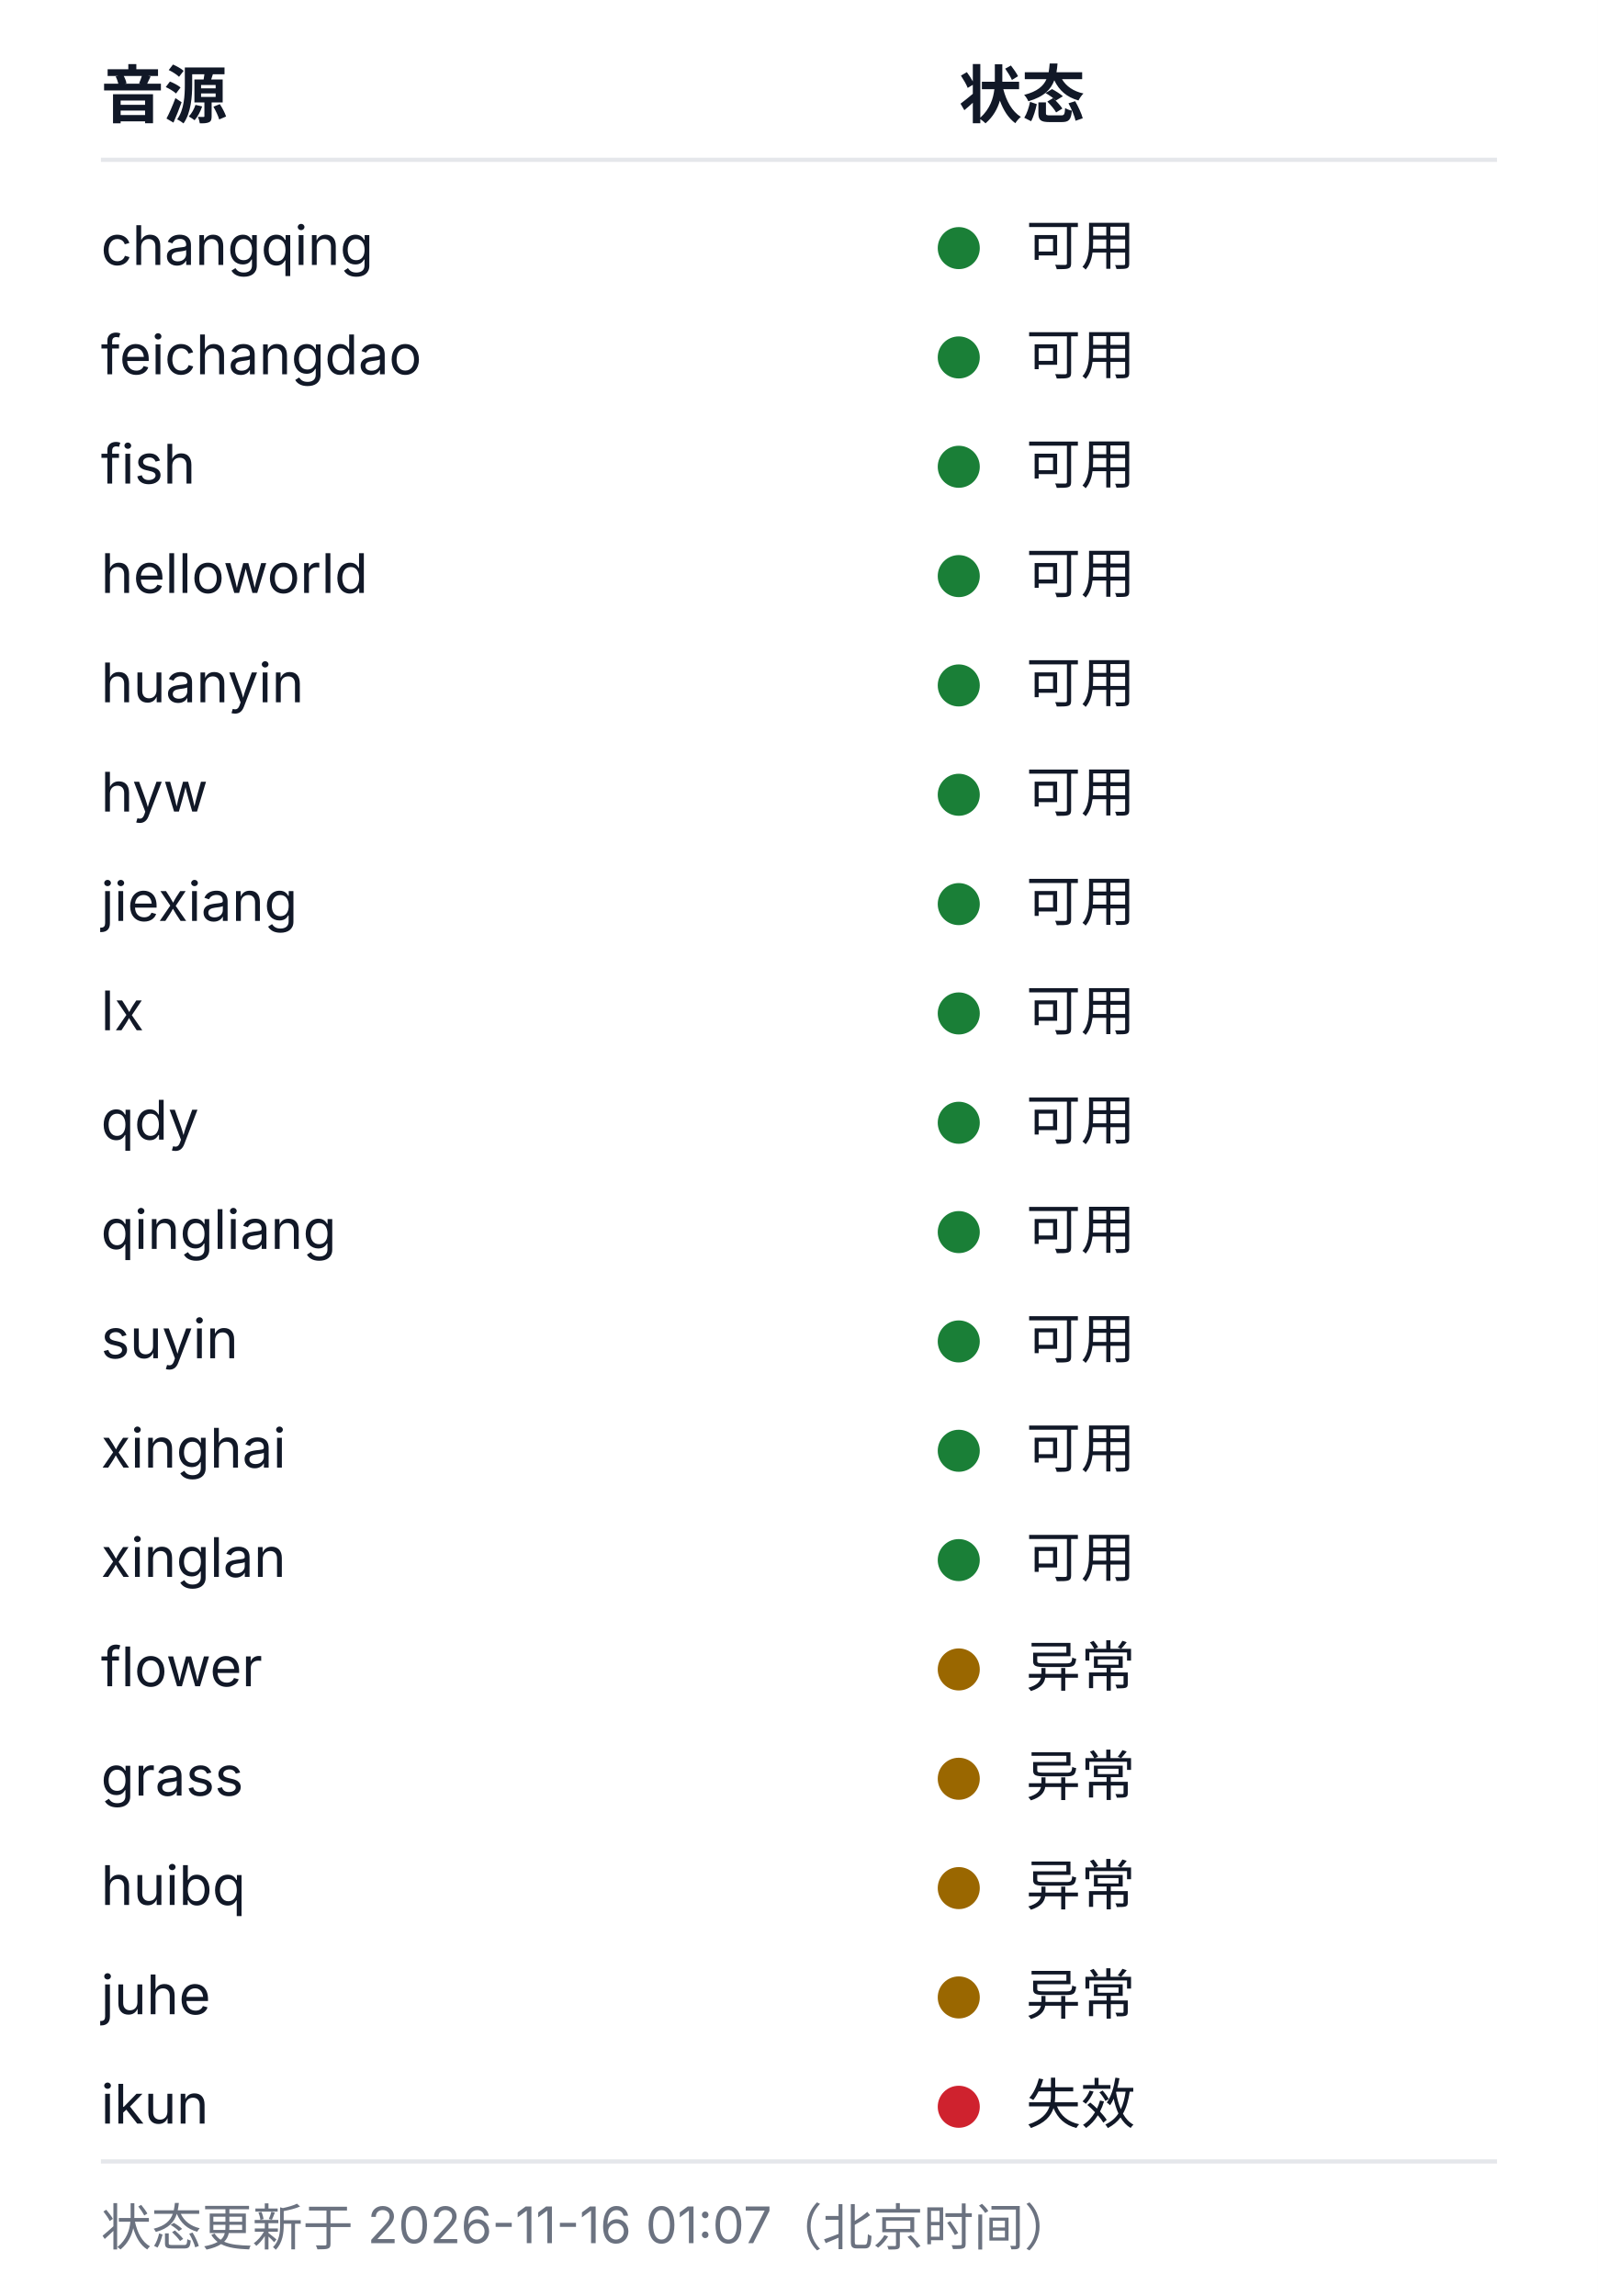
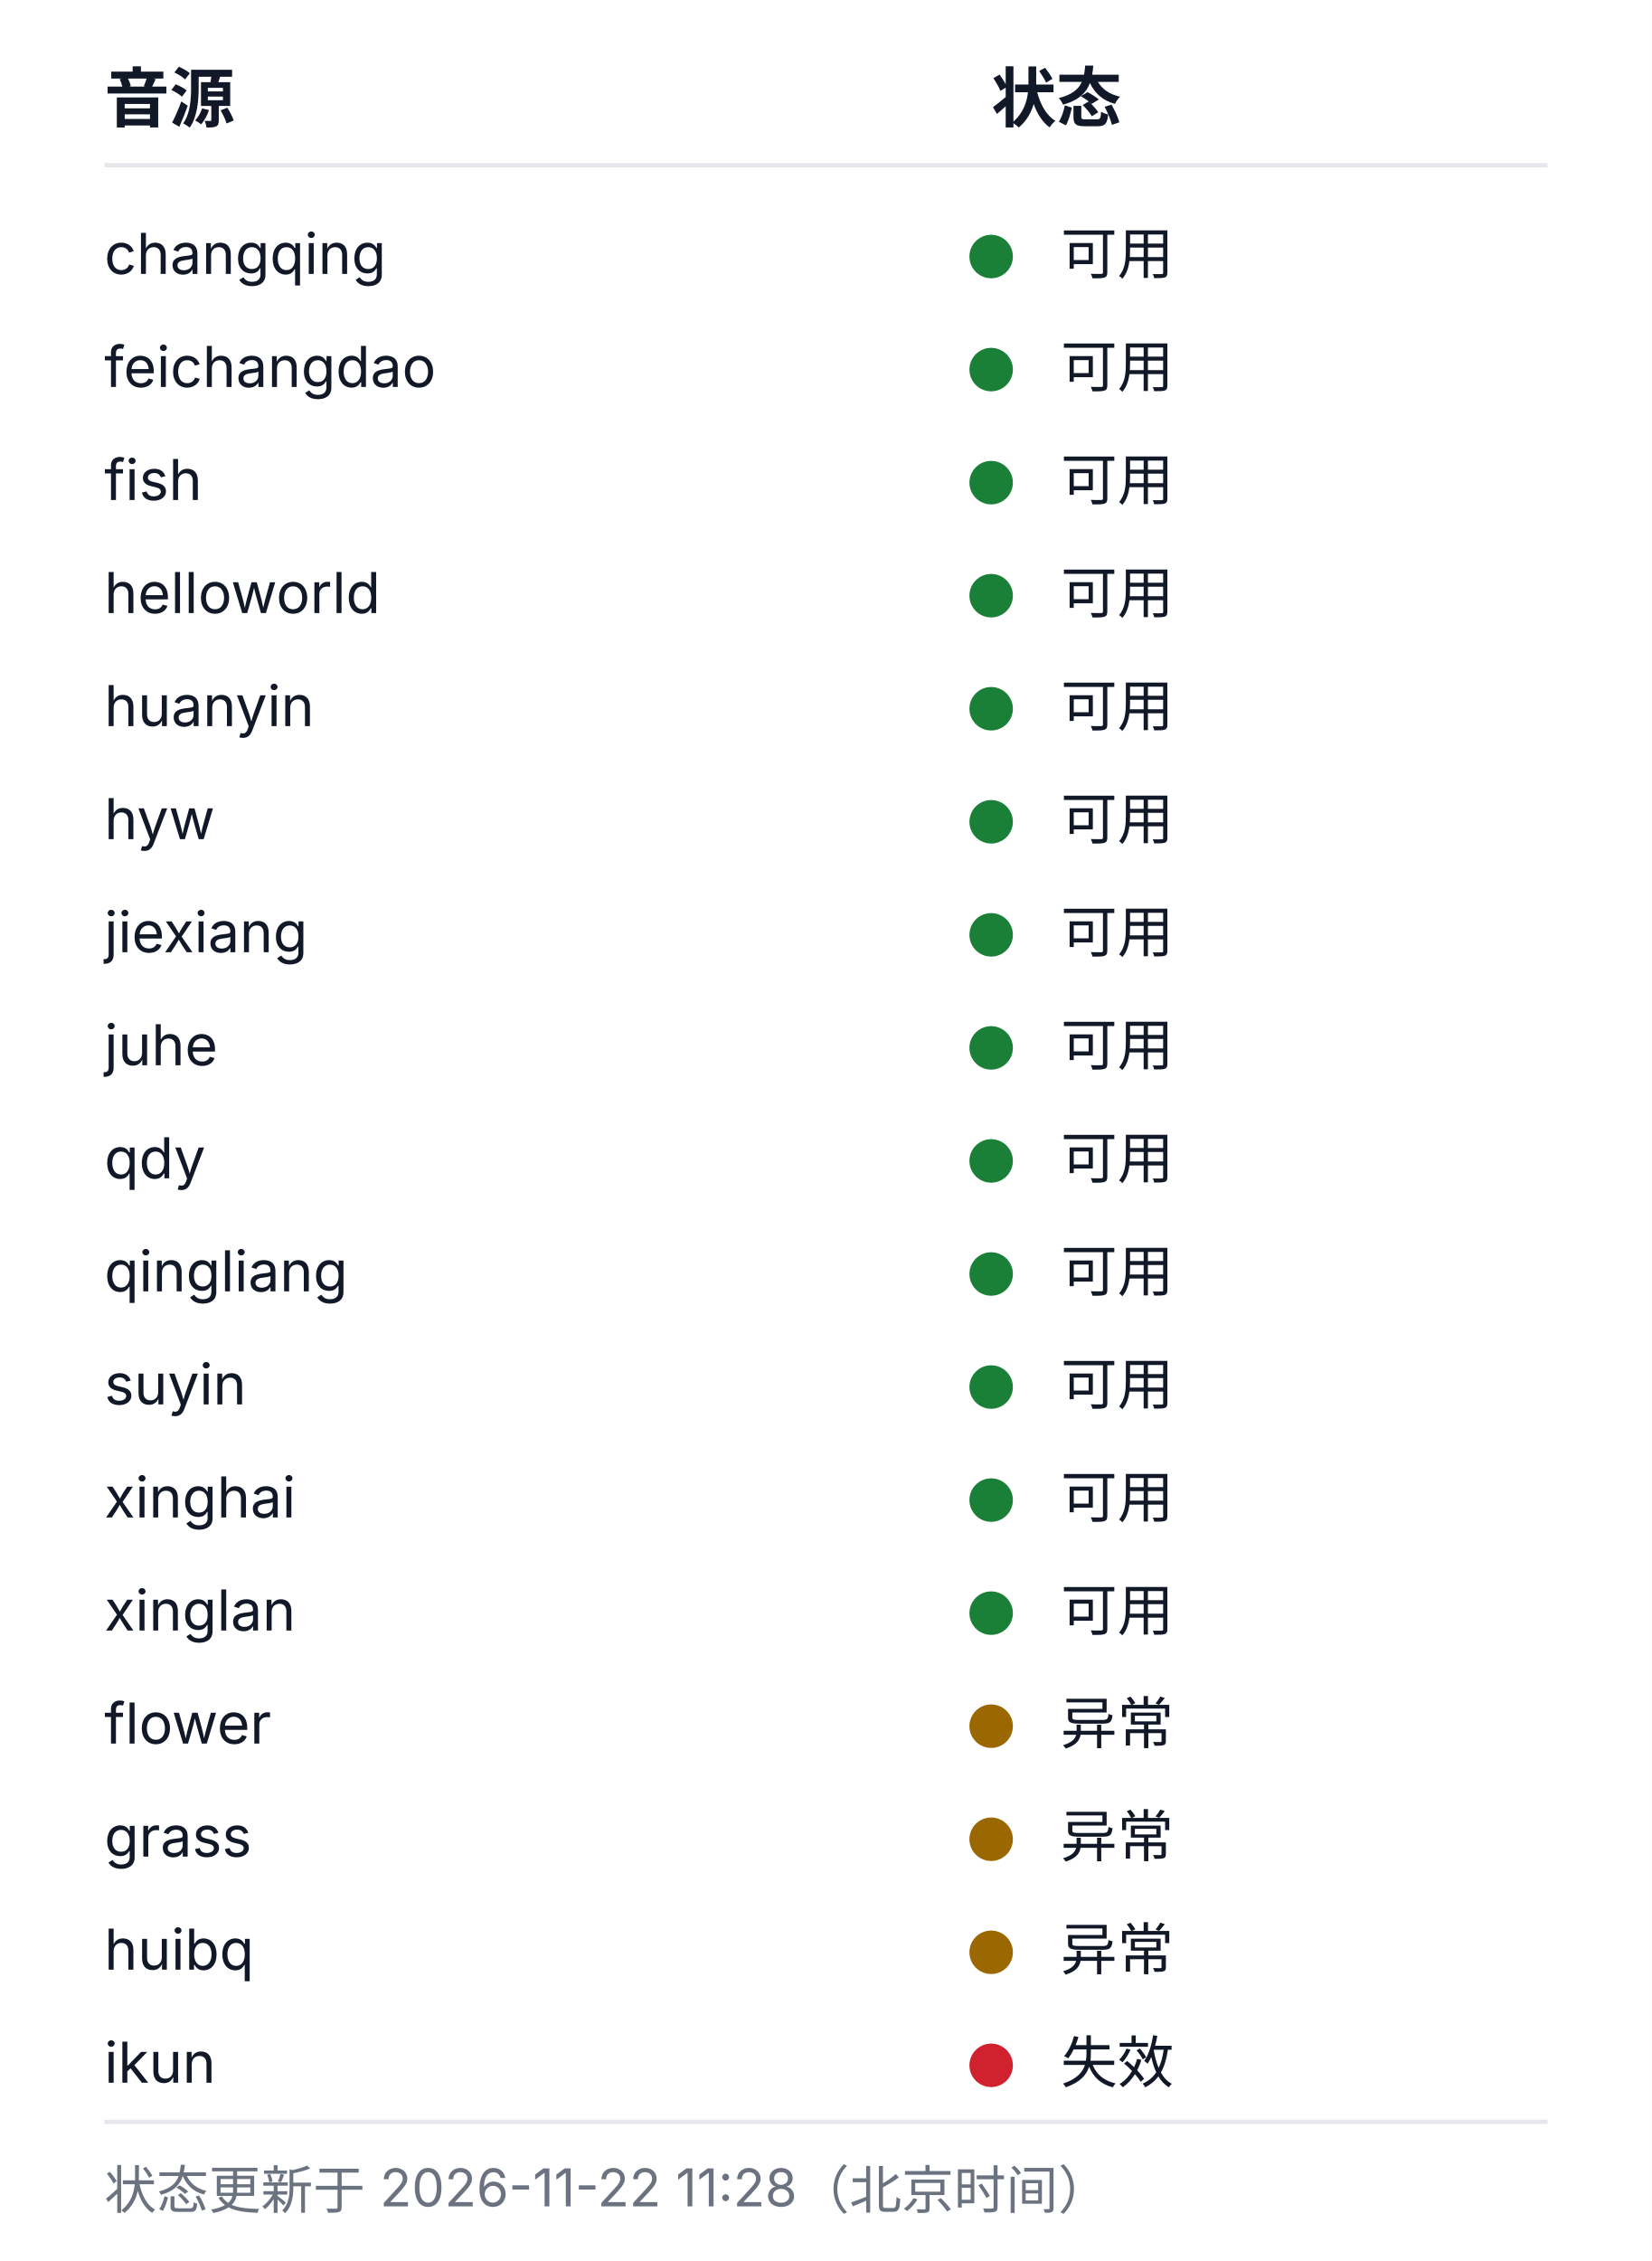
- <svg xmlns="http://www.w3.org/2000/svg" width="380" height="546" viewBox="0 0 380 546" role="img" aria-labelledby="health-title health-desc">
+ <svg xmlns="http://www.w3.org/2000/svg" width="380" height="520" viewBox="0 0 380 520" role="img" aria-labelledby="health-title health-desc">
  <style>
  .bg{fill:#ffffff}
  .rule{stroke:#e5e7eb;stroke-width:1}
  .fg{fill:#111827}
  .muted{fill:#6b7280}
  .fg,.muted{font-family:-apple-system, BlinkMacSystemFont, 'Segoe UI', 'Noto Sans SC', 'Microsoft YaHei', sans-serif}
  .h{font-size:15px;font-weight:600}
  .cell{font-size:13px;font-weight:400}
  .foot{font-size:12px;font-weight:400}
  .ok{fill:#1a7f37}.warn{fill:#9a6700}.dead{fill:#cf222e}.na{fill:#8250df}
  @media (prefers-color-scheme: dark){
    .bg{fill:#0d1117}
    .rule{stroke:#21262d}
    .fg{fill:#c9d1d9}
    .muted{fill:#8b949e}
    .ok{fill:#3fb950}.warn{fill:#d29922}.dead{fill:#f85149}.na{fill:#a371f7}
  }
</style>
-   <rect class="bg" width="380" height="546" />
+   <rect class="bg" width="380" height="520" />
  <text class="fg h" x="24" y="28">音源</text>
  <text class="fg h" x="228" y="28">状态</text>
  <line class="rule" x1="24" y1="38" x2="356" y2="38" />
  <text class="fg cell" x="24" y="63">changqing</text>
  <circle class="dot ok" cx="228" cy="59" r="5" />
  <text class="fg cell" x="244" y="63">可用</text>
  <text class="fg cell" x="24" y="89">feichangdao</text>
  <circle class="dot ok" cx="228" cy="85" r="5" />
  <text class="fg cell" x="244" y="89">可用</text>
  <text class="fg cell" x="24" y="115">fish</text>
  <circle class="dot ok" cx="228" cy="111" r="5" />
  <text class="fg cell" x="244" y="115">可用</text>
  <text class="fg cell" x="24" y="141">helloworld</text>
  <circle class="dot ok" cx="228" cy="137" r="5" />
  <text class="fg cell" x="244" y="141">可用</text>
  <text class="fg cell" x="24" y="167">huanyin</text>
  <circle class="dot ok" cx="228" cy="163" r="5" />
  <text class="fg cell" x="244" y="167">可用</text>
  <text class="fg cell" x="24" y="193">hyw</text>
  <circle class="dot ok" cx="228" cy="189" r="5" />
  <text class="fg cell" x="244" y="193">可用</text>
  <text class="fg cell" x="24" y="219">jiexiang</text>
  <circle class="dot ok" cx="228" cy="215" r="5" />
  <text class="fg cell" x="244" y="219">可用</text>
-   <text class="fg cell" x="24" y="245">lx</text>
+   <text class="fg cell" x="24" y="245">juhe</text>
  <circle class="dot ok" cx="228" cy="241" r="5" />
  <text class="fg cell" x="244" y="245">可用</text>
  <text class="fg cell" x="24" y="271">qdy</text>
  <circle class="dot ok" cx="228" cy="267" r="5" />
  <text class="fg cell" x="244" y="271">可用</text>
  <text class="fg cell" x="24" y="297">qingliang</text>
  <circle class="dot ok" cx="228" cy="293" r="5" />
  <text class="fg cell" x="244" y="297">可用</text>
  <text class="fg cell" x="24" y="323">suyin</text>
  <circle class="dot ok" cx="228" cy="319" r="5" />
  <text class="fg cell" x="244" y="323">可用</text>
  <text class="fg cell" x="24" y="349">xinghai</text>
  <circle class="dot ok" cx="228" cy="345" r="5" />
  <text class="fg cell" x="244" y="349">可用</text>
  <text class="fg cell" x="24" y="375">xinglan</text>
  <circle class="dot ok" cx="228" cy="371" r="5" />
  <text class="fg cell" x="244" y="375">可用</text>
  <text class="fg cell" x="24" y="401">flower</text>
  <circle class="dot warn" cx="228" cy="397" r="5" />
  <text class="fg cell" x="244" y="401">异常</text>
  <text class="fg cell" x="24" y="427">grass</text>
  <circle class="dot warn" cx="228" cy="423" r="5" />
  <text class="fg cell" x="244" y="427">异常</text>
  <text class="fg cell" x="24" y="453">huibq</text>
  <circle class="dot warn" cx="228" cy="449" r="5" />
  <text class="fg cell" x="244" y="453">异常</text>
-   <text class="fg cell" x="24" y="479">juhe</text>
-   <circle class="dot warn" cx="228" cy="475" r="5" />
-   <text class="fg cell" x="244" y="479">异常</text>
-   <text class="fg cell" x="24" y="505">ikun</text>
-   <circle class="dot dead" cx="228" cy="501" r="5" />
-   <text class="fg cell" x="244" y="505">失效</text>
-   <line class="rule" x1="24" y1="514" x2="356" y2="514" />
-   <text class="muted foot" x="24" y="534">状态更新于 2026-11-16 01:07（北京时间）</text>
+   <text class="fg cell" x="24" y="479">ikun</text>
+   <circle class="dot dead" cx="228" cy="475" r="5" />
+   <text class="fg cell" x="244" y="479">失效</text>
+   <line class="rule" x1="24" y1="488" x2="356" y2="488" />
+   <text class="muted foot" x="24" y="508">状态更新于 2026-11-22 11:28（北京时间）</text>
</svg>
